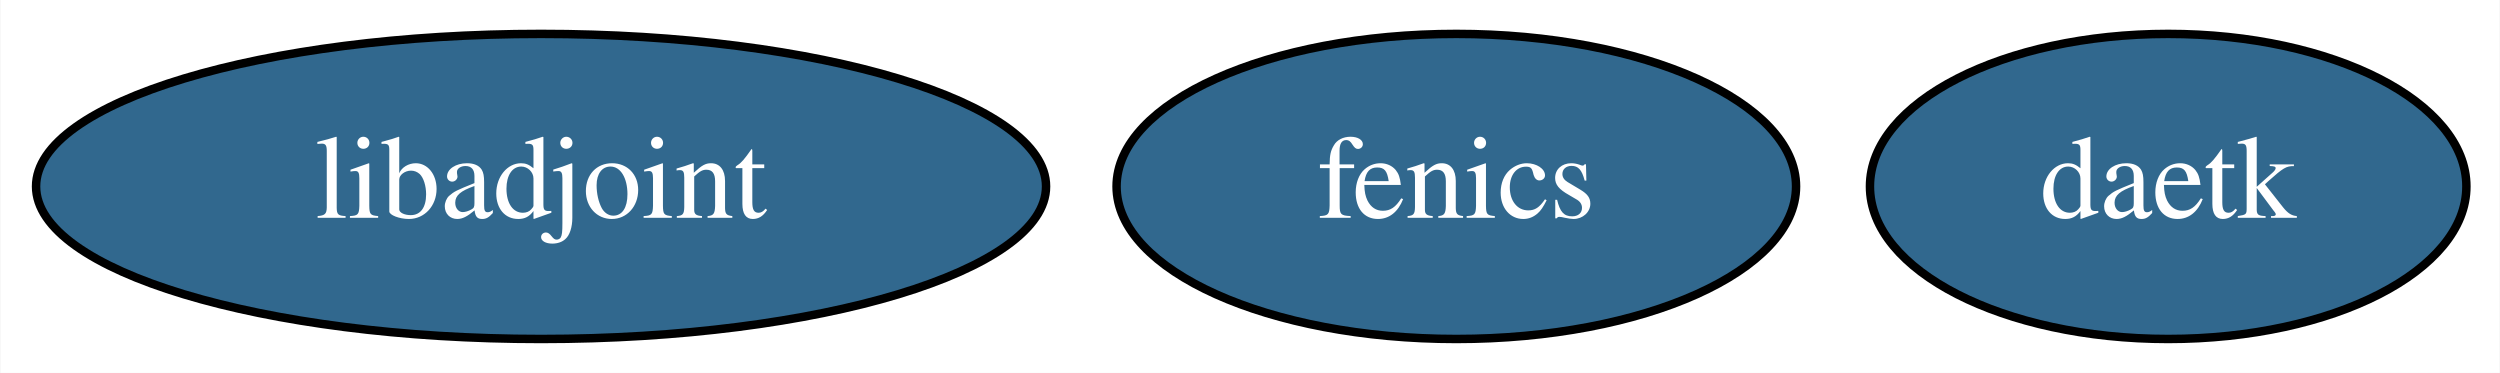
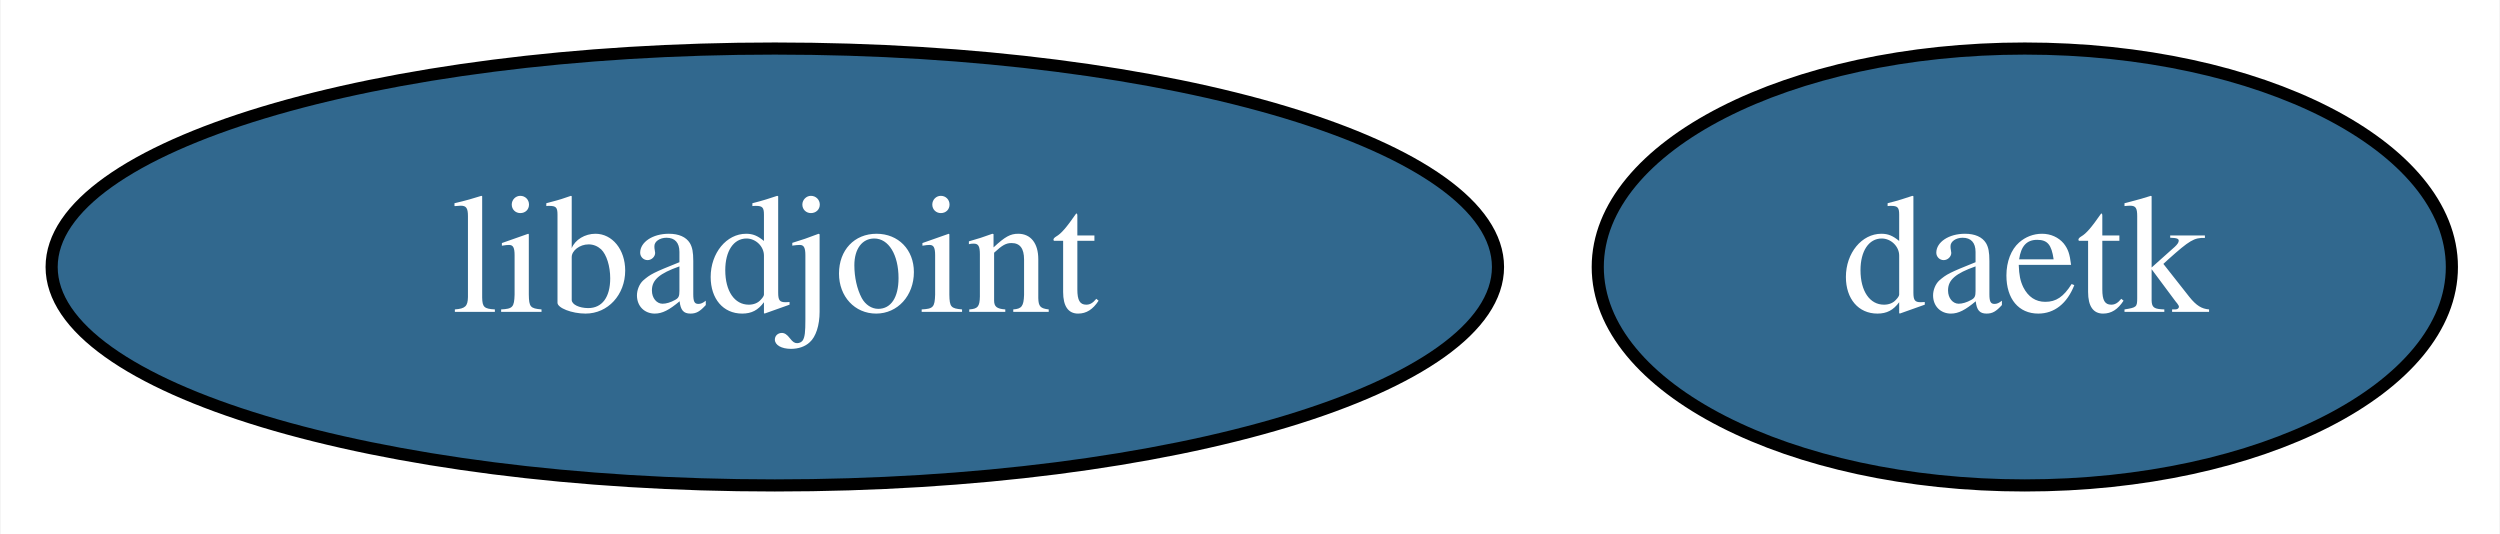
- <svg xmlns="http://www.w3.org/2000/svg" xmlns:xlink="http://www.w3.org/1999/xlink" width="295pt" height="44pt" viewBox="0.00 0.00 294.89 44.00">
+ <svg xmlns="http://www.w3.org/2000/svg" xmlns:xlink="http://www.w3.org/1999/xlink" width="206pt" height="44pt" viewBox="0.00 0.00 205.89 44.00">
  <g id="graph0" class="graph" transform="scale(1 1) rotate(0) translate(4 40)">
-     <polygon fill="white" stroke="transparent" points="-4,4 -4,-40 290.89,-40 290.89,4 -4,4" />
+     <polygon fill="white" stroke="transparent" points="-4,4 -4,-40 201.89,-40 201.89,4 -4,4" />
    <g id="node1" class="node">
      <g id="a_node1">
-         <a xlink:href="https://github.com/conda-forge/fenics-feedstock/pull/108" xlink:title="fenics">
-           <ellipse fill="#31688e" stroke="black" cx="167.79" cy="-18" rx="40.09" ry="18" />
-           <text text-anchor="middle" x="167.79" y="-14.3" font-family="Times,serif" font-size="14.00" fill="white">fenics</text>
-         </a>
-       </g>
-     </g>
-     <g id="node2" class="node">
-       <g id="a_node2">
        <a xlink:href="https://github.com/conda-forge/libadjoint-feedstock/pull/18" xlink:title="libadjoint">
          <ellipse fill="#31688e" stroke="black" cx="59.79" cy="-18" rx="59.59" ry="18" />
          <text text-anchor="middle" x="59.79" y="-14.3" font-family="Times,serif" font-size="14.00" fill="white">libadjoint</text>
        </a>
      </g>
    </g>
-     <g id="node3" class="node">
-       <g id="a_node3">
+     <g id="node2" class="node">
+       <g id="a_node2">
        <a xlink:href="https://github.com/conda-forge/daetk-feedstock/pull/2" xlink:title="daetk">
-           <ellipse fill="#31688e" stroke="black" cx="251.79" cy="-18" rx="35.19" ry="18" />
-           <text text-anchor="middle" x="251.79" y="-14.3" font-family="Times,serif" font-size="14.00" fill="white">daetk</text>
+           <ellipse fill="#31688e" stroke="black" cx="162.79" cy="-18" rx="35.19" ry="18" />
+           <text text-anchor="middle" x="162.79" y="-14.3" font-family="Times,serif" font-size="14.00" fill="white">daetk</text>
        </a>
      </g>
    </g>
  </g>
</svg>
